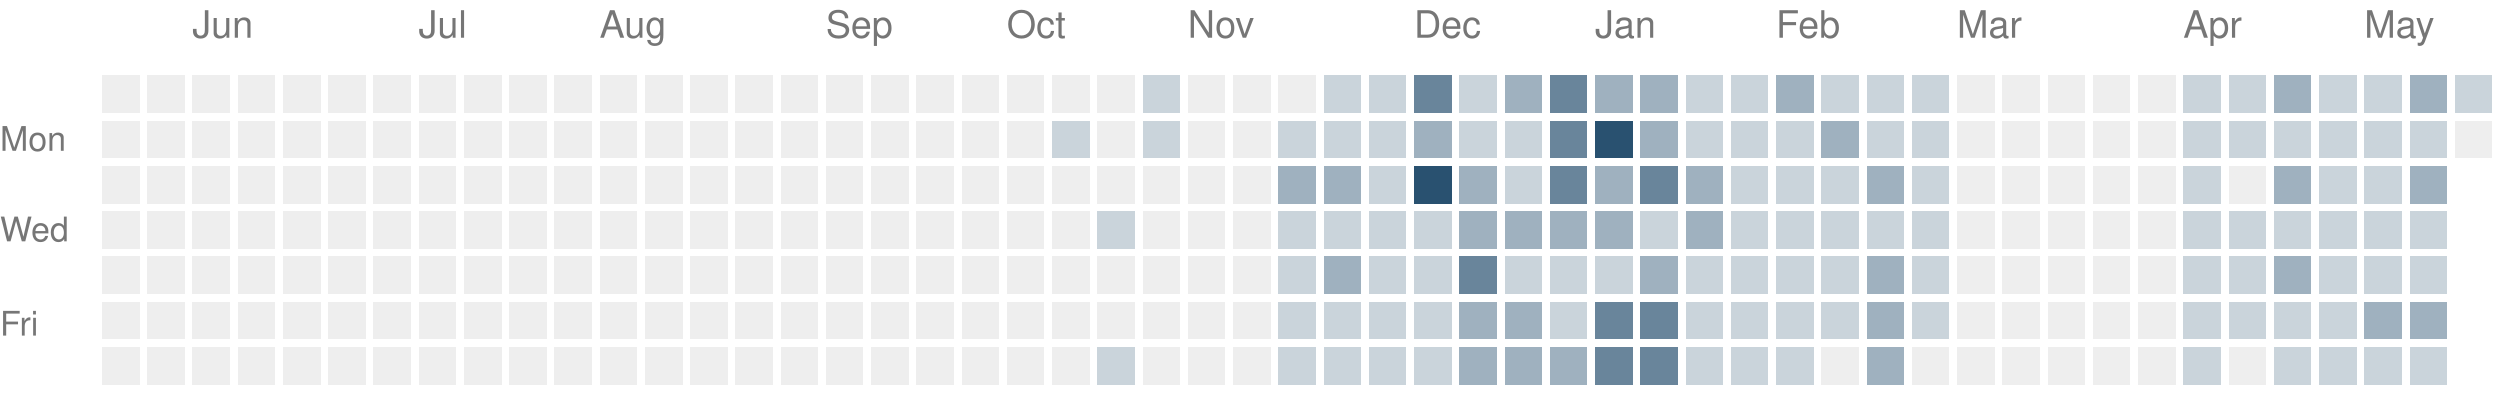
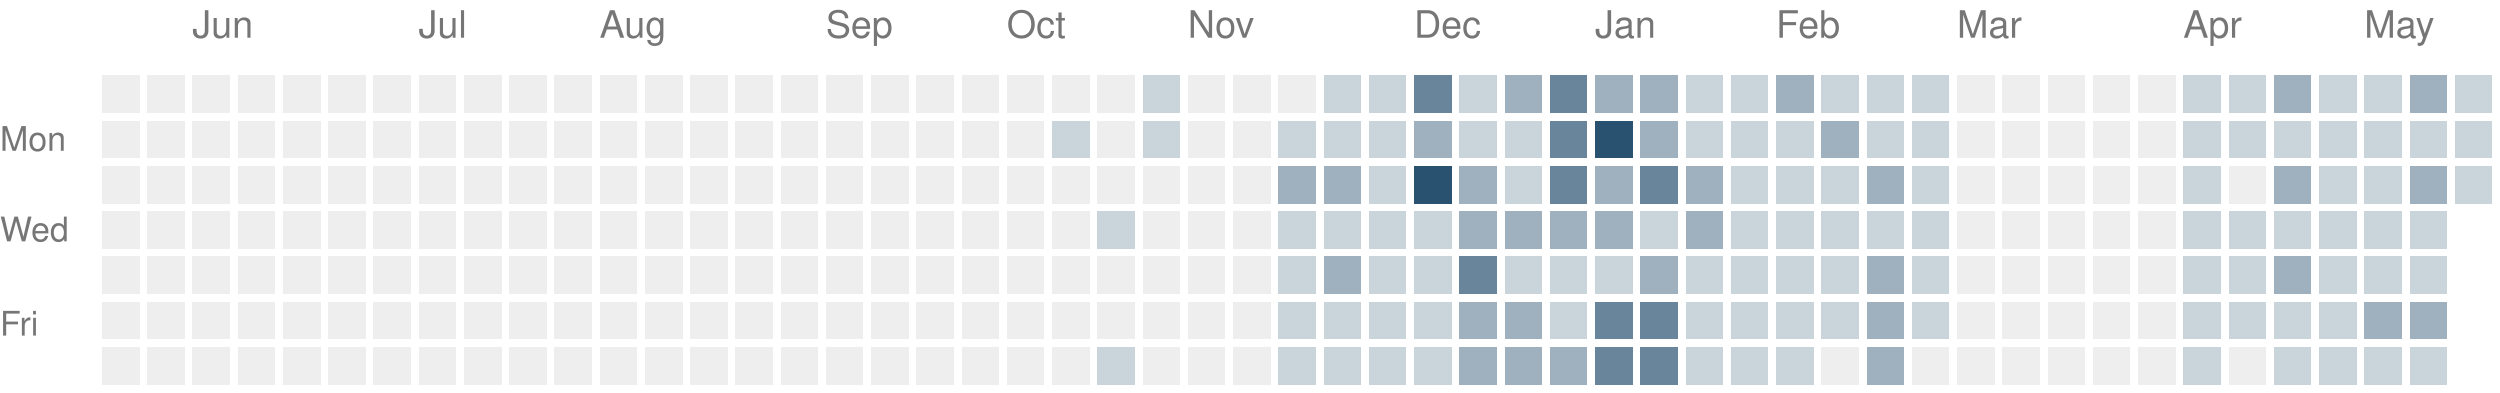
<svg xmlns="http://www.w3.org/2000/svg" version="1.1" width="663" height="104">
  <rect style="fill:#eeeeee;shape-rendering:crispedges" data-score="0" data-date="2025-05-18" x="27" y="20" width="10" height="10" />
  <rect style="fill:#eeeeee;shape-rendering:crispedges" data-score="0" data-date="2025-05-25" x="39" y="20" width="10" height="10" />
  <rect style="fill:#eeeeee;shape-rendering:crispedges" data-score="0" data-date="2025-06-01" x="51" y="20" width="10" height="10" />
  <rect style="fill:#eeeeee;shape-rendering:crispedges" data-score="0" data-date="2025-06-08" x="63" y="20" width="10" height="10" />
  <rect style="fill:#eeeeee;shape-rendering:crispedges" data-score="0" data-date="2025-06-15" x="75" y="20" width="10" height="10" />
  <rect style="fill:#eeeeee;shape-rendering:crispedges" data-score="0" data-date="2025-06-22" x="87" y="20" width="10" height="10" />
  <rect style="fill:#eeeeee;shape-rendering:crispedges" data-score="0" data-date="2025-06-29" x="99" y="20" width="10" height="10" />
  <rect style="fill:#eeeeee;shape-rendering:crispedges" data-score="0" data-date="2025-07-06" x="111" y="20" width="10" height="10" />
  <rect style="fill:#eeeeee;shape-rendering:crispedges" data-score="0" data-date="2025-07-13" x="123" y="20" width="10" height="10" />
  <rect style="fill:#eeeeee;shape-rendering:crispedges" data-score="0" data-date="2025-07-20" x="135" y="20" width="10" height="10" />
  <rect style="fill:#eeeeee;shape-rendering:crispedges" data-score="0" data-date="2025-07-27" x="147" y="20" width="10" height="10" />
  <rect style="fill:#eeeeee;shape-rendering:crispedges" data-score="0" data-date="2025-08-03" x="159" y="20" width="10" height="10" />
  <rect style="fill:#eeeeee;shape-rendering:crispedges" data-score="0" data-date="2025-08-10" x="171" y="20" width="10" height="10" />
  <rect style="fill:#eeeeee;shape-rendering:crispedges" data-score="0" data-date="2025-08-17" x="183" y="20" width="10" height="10" />
  <rect style="fill:#eeeeee;shape-rendering:crispedges" data-score="0" data-date="2025-08-24" x="195" y="20" width="10" height="10" />
  <rect style="fill:#eeeeee;shape-rendering:crispedges" data-score="0" data-date="2025-08-31" x="207" y="20" width="10" height="10" />
  <rect style="fill:#eeeeee;shape-rendering:crispedges" data-score="0" data-date="2025-09-07" x="219" y="20" width="10" height="10" />
  <rect style="fill:#eeeeee;shape-rendering:crispedges" data-score="0" data-date="2025-09-14" x="231" y="20" width="10" height="10" />
  <rect style="fill:#eeeeee;shape-rendering:crispedges" data-score="0" data-date="2025-09-21" x="243" y="20" width="10" height="10" />
  <rect style="fill:#eeeeee;shape-rendering:crispedges" data-score="0" data-date="2025-09-28" x="255" y="20" width="10" height="10" />
  <rect style="fill:#eeeeee;shape-rendering:crispedges" data-score="0" data-date="2025-10-05" x="267" y="20" width="10" height="10" />
  <rect style="fill:#eeeeee;shape-rendering:crispedges" data-score="0" data-date="2025-10-12" x="279" y="20" width="10" height="10" />
  <rect style="fill:#eeeeee;shape-rendering:crispedges" data-score="0" data-date="2025-10-19" x="291" y="20" width="10" height="10" />
  <rect style="fill:#cad4db;shape-rendering:crispedges" data-score="1" data-date="2025-10-26" x="303" y="20" width="10" height="10" />
  <rect style="fill:#eeeeee;shape-rendering:crispedges" data-score="0" data-date="2025-11-02" x="315" y="20" width="10" height="10" />
  <rect style="fill:#eeeeee;shape-rendering:crispedges" data-score="0" data-date="2025-11-09" x="327" y="20" width="10" height="10" />
  <rect style="fill:#eeeeee;shape-rendering:crispedges" data-score="0" data-date="2025-11-16" x="339" y="20" width="10" height="10" />
  <rect style="fill:#cad4db;shape-rendering:crispedges" data-score="1" data-date="2025-11-23" x="351" y="20" width="10" height="10" />
  <rect style="fill:#cad4db;shape-rendering:crispedges" data-score="1" data-date="2025-11-30" x="363" y="20" width="10" height="10" />
  <rect style="fill:#69859b;shape-rendering:crispedges" data-score="3" data-date="2025-12-07" x="375" y="20" width="10" height="10" />
  <rect style="fill:#cad4db;shape-rendering:crispedges" data-score="1" data-date="2025-12-14" x="387" y="20" width="10" height="10" />
  <rect style="fill:#9fb1bf;shape-rendering:crispedges" data-score="2" data-date="2025-12-21" x="399" y="20" width="10" height="10" />
  <rect style="fill:#69859b;shape-rendering:crispedges" data-score="3" data-date="2025-12-28" x="411" y="20" width="10" height="10" />
  <rect style="fill:#9fb1bf;shape-rendering:crispedges" data-score="2" data-date="2026-01-04" x="423" y="20" width="10" height="10" />
  <rect style="fill:#9fb1bf;shape-rendering:crispedges" data-score="2" data-date="2026-01-11" x="435" y="20" width="10" height="10" />
  <rect style="fill:#cad4db;shape-rendering:crispedges" data-score="1" data-date="2026-01-18" x="447" y="20" width="10" height="10" />
  <rect style="fill:#cad4db;shape-rendering:crispedges" data-score="1" data-date="2026-01-25" x="459" y="20" width="10" height="10" />
  <rect style="fill:#9fb1bf;shape-rendering:crispedges" data-score="2" data-date="2026-02-01" x="471" y="20" width="10" height="10" />
  <rect style="fill:#cad4db;shape-rendering:crispedges" data-score="1" data-date="2026-02-08" x="483" y="20" width="10" height="10" />
  <rect style="fill:#cad4db;shape-rendering:crispedges" data-score="1" data-date="2026-02-15" x="495" y="20" width="10" height="10" />
  <rect style="fill:#cad4db;shape-rendering:crispedges" data-score="1" data-date="2026-02-22" x="507" y="20" width="10" height="10" />
  <rect style="fill:#eeeeee;shape-rendering:crispedges" data-score="0" data-date="2026-03-01" x="519" y="20" width="10" height="10" />
  <rect style="fill:#eeeeee;shape-rendering:crispedges" data-score="0" data-date="2026-03-08" x="531" y="20" width="10" height="10" />
  <rect style="fill:#eeeeee;shape-rendering:crispedges" data-score="0" data-date="2026-03-15" x="543" y="20" width="10" height="10" />
  <rect style="fill:#eeeeee;shape-rendering:crispedges" data-score="0" data-date="2026-03-22" x="555" y="20" width="10" height="10" />
  <rect style="fill:#eeeeee;shape-rendering:crispedges" data-score="0" data-date="2026-03-29" x="567" y="20" width="10" height="10" />
  <rect style="fill:#cad4db;shape-rendering:crispedges" data-score="1" data-date="2026-04-05" x="579" y="20" width="10" height="10" />
  <rect style="fill:#cad4db;shape-rendering:crispedges" data-score="1" data-date="2026-04-12" x="591" y="20" width="10" height="10" />
  <rect style="fill:#9fb1bf;shape-rendering:crispedges" data-score="2" data-date="2026-04-19" x="603" y="20" width="10" height="10" />
  <rect style="fill:#cad4db;shape-rendering:crispedges" data-score="1" data-date="2026-04-26" x="615" y="20" width="10" height="10" />
  <rect style="fill:#cad4db;shape-rendering:crispedges" data-score="1" data-date="2026-05-03" x="627" y="20" width="10" height="10" />
  <rect style="fill:#9fb1bf;shape-rendering:crispedges" data-score="2" data-date="2026-05-10" x="639" y="20" width="10" height="10" />
  <rect style="fill:#cad4db;shape-rendering:crispedges" data-score="1" data-date="2026-05-17" x="651" y="20" width="10" height="10" />
  <rect style="fill:#eeeeee;shape-rendering:crispedges" data-score="0" data-date="2025-05-19" x="27" y="32" width="10" height="10" />
  <rect style="fill:#eeeeee;shape-rendering:crispedges" data-score="0" data-date="2025-05-26" x="39" y="32" width="10" height="10" />
  <rect style="fill:#eeeeee;shape-rendering:crispedges" data-score="0" data-date="2025-06-02" x="51" y="32" width="10" height="10" />
  <rect style="fill:#eeeeee;shape-rendering:crispedges" data-score="0" data-date="2025-06-09" x="63" y="32" width="10" height="10" />
  <rect style="fill:#eeeeee;shape-rendering:crispedges" data-score="0" data-date="2025-06-16" x="75" y="32" width="10" height="10" />
  <rect style="fill:#eeeeee;shape-rendering:crispedges" data-score="0" data-date="2025-06-23" x="87" y="32" width="10" height="10" />
  <rect style="fill:#eeeeee;shape-rendering:crispedges" data-score="0" data-date="2025-06-30" x="99" y="32" width="10" height="10" />
  <rect style="fill:#eeeeee;shape-rendering:crispedges" data-score="0" data-date="2025-07-07" x="111" y="32" width="10" height="10" />
  <rect style="fill:#eeeeee;shape-rendering:crispedges" data-score="0" data-date="2025-07-14" x="123" y="32" width="10" height="10" />
  <rect style="fill:#eeeeee;shape-rendering:crispedges" data-score="0" data-date="2025-07-21" x="135" y="32" width="10" height="10" />
  <rect style="fill:#eeeeee;shape-rendering:crispedges" data-score="0" data-date="2025-07-28" x="147" y="32" width="10" height="10" />
  <rect style="fill:#eeeeee;shape-rendering:crispedges" data-score="0" data-date="2025-08-04" x="159" y="32" width="10" height="10" />
  <rect style="fill:#eeeeee;shape-rendering:crispedges" data-score="0" data-date="2025-08-11" x="171" y="32" width="10" height="10" />
  <rect style="fill:#eeeeee;shape-rendering:crispedges" data-score="0" data-date="2025-08-18" x="183" y="32" width="10" height="10" />
  <rect style="fill:#eeeeee;shape-rendering:crispedges" data-score="0" data-date="2025-08-25" x="195" y="32" width="10" height="10" />
  <rect style="fill:#eeeeee;shape-rendering:crispedges" data-score="0" data-date="2025-09-01" x="207" y="32" width="10" height="10" />
  <rect style="fill:#eeeeee;shape-rendering:crispedges" data-score="0" data-date="2025-09-08" x="219" y="32" width="10" height="10" />
  <rect style="fill:#eeeeee;shape-rendering:crispedges" data-score="0" data-date="2025-09-15" x="231" y="32" width="10" height="10" />
  <rect style="fill:#eeeeee;shape-rendering:crispedges" data-score="0" data-date="2025-09-22" x="243" y="32" width="10" height="10" />
  <rect style="fill:#eeeeee;shape-rendering:crispedges" data-score="0" data-date="2025-09-29" x="255" y="32" width="10" height="10" />
  <rect style="fill:#eeeeee;shape-rendering:crispedges" data-score="0" data-date="2025-10-06" x="267" y="32" width="10" height="10" />
  <rect style="fill:#cad4db;shape-rendering:crispedges" data-score="1" data-date="2025-10-13" x="279" y="32" width="10" height="10" />
  <rect style="fill:#eeeeee;shape-rendering:crispedges" data-score="0" data-date="2025-10-20" x="291" y="32" width="10" height="10" />
  <rect style="fill:#cad4db;shape-rendering:crispedges" data-score="1" data-date="2025-10-27" x="303" y="32" width="10" height="10" />
  <rect style="fill:#eeeeee;shape-rendering:crispedges" data-score="0" data-date="2025-11-03" x="315" y="32" width="10" height="10" />
  <rect style="fill:#eeeeee;shape-rendering:crispedges" data-score="0" data-date="2025-11-10" x="327" y="32" width="10" height="10" />
  <rect style="fill:#cad4db;shape-rendering:crispedges" data-score="1" data-date="2025-11-17" x="339" y="32" width="10" height="10" />
  <rect style="fill:#cad4db;shape-rendering:crispedges" data-score="1" data-date="2025-11-24" x="351" y="32" width="10" height="10" />
  <rect style="fill:#cad4db;shape-rendering:crispedges" data-score="1" data-date="2025-12-01" x="363" y="32" width="10" height="10" />
  <rect style="fill:#9fb1bf;shape-rendering:crispedges" data-score="2" data-date="2025-12-08" x="375" y="32" width="10" height="10" />
  <rect style="fill:#cad4db;shape-rendering:crispedges" data-score="1" data-date="2025-12-15" x="387" y="32" width="10" height="10" />
  <rect style="fill:#cad4db;shape-rendering:crispedges" data-score="1" data-date="2025-12-22" x="399" y="32" width="10" height="10" />
  <rect style="fill:#69859b;shape-rendering:crispedges" data-score="3" data-date="2025-12-29" x="411" y="32" width="10" height="10" />
  <rect style="fill:#295170;shape-rendering:crispedges" data-score="4" data-date="2026-01-05" x="423" y="32" width="10" height="10" />
  <rect style="fill:#9fb1bf;shape-rendering:crispedges" data-score="2" data-date="2026-01-12" x="435" y="32" width="10" height="10" />
  <rect style="fill:#cad4db;shape-rendering:crispedges" data-score="1" data-date="2026-01-19" x="447" y="32" width="10" height="10" />
  <rect style="fill:#cad4db;shape-rendering:crispedges" data-score="1" data-date="2026-01-26" x="459" y="32" width="10" height="10" />
  <rect style="fill:#cad4db;shape-rendering:crispedges" data-score="1" data-date="2026-02-02" x="471" y="32" width="10" height="10" />
  <rect style="fill:#9fb1bf;shape-rendering:crispedges" data-score="2" data-date="2026-02-09" x="483" y="32" width="10" height="10" />
  <rect style="fill:#cad4db;shape-rendering:crispedges" data-score="1" data-date="2026-02-16" x="495" y="32" width="10" height="10" />
  <rect style="fill:#cad4db;shape-rendering:crispedges" data-score="1" data-date="2026-02-23" x="507" y="32" width="10" height="10" />
  <rect style="fill:#eeeeee;shape-rendering:crispedges" data-score="0" data-date="2026-03-02" x="519" y="32" width="10" height="10" />
  <rect style="fill:#eeeeee;shape-rendering:crispedges" data-score="0" data-date="2026-03-09" x="531" y="32" width="10" height="10" />
  <rect style="fill:#eeeeee;shape-rendering:crispedges" data-score="0" data-date="2026-03-16" x="543" y="32" width="10" height="10" />
  <rect style="fill:#eeeeee;shape-rendering:crispedges" data-score="0" data-date="2026-03-23" x="555" y="32" width="10" height="10" />
  <rect style="fill:#eeeeee;shape-rendering:crispedges" data-score="0" data-date="2026-03-30" x="567" y="32" width="10" height="10" />
  <rect style="fill:#cad4db;shape-rendering:crispedges" data-score="1" data-date="2026-04-06" x="579" y="32" width="10" height="10" />
  <rect style="fill:#cad4db;shape-rendering:crispedges" data-score="1" data-date="2026-04-13" x="591" y="32" width="10" height="10" />
  <rect style="fill:#cad4db;shape-rendering:crispedges" data-score="1" data-date="2026-04-20" x="603" y="32" width="10" height="10" />
  <rect style="fill:#cad4db;shape-rendering:crispedges" data-score="1" data-date="2026-04-27" x="615" y="32" width="10" height="10" />
  <rect style="fill:#cad4db;shape-rendering:crispedges" data-score="1" data-date="2026-05-04" x="627" y="32" width="10" height="10" />
  <rect style="fill:#cad4db;shape-rendering:crispedges" data-score="1" data-date="2026-05-11" x="639" y="32" width="10" height="10" />
-   <rect style="fill:#eeeeee;shape-rendering:crispedges" data-score="0" data-date="2026-05-18" x="651" y="32" width="10" height="10" />
+   <rect style="fill:#cad4db;shape-rendering:crispedges" data-score="1" data-date="2026-05-18" x="651" y="32" width="10" height="10" />
  <rect style="fill:#eeeeee;shape-rendering:crispedges" data-score="0" data-date="2025-05-20" x="27" y="44" width="10" height="10" />
  <rect style="fill:#eeeeee;shape-rendering:crispedges" data-score="0" data-date="2025-05-27" x="39" y="44" width="10" height="10" />
  <rect style="fill:#eeeeee;shape-rendering:crispedges" data-score="0" data-date="2025-06-03" x="51" y="44" width="10" height="10" />
  <rect style="fill:#eeeeee;shape-rendering:crispedges" data-score="0" data-date="2025-06-10" x="63" y="44" width="10" height="10" />
  <rect style="fill:#eeeeee;shape-rendering:crispedges" data-score="0" data-date="2025-06-17" x="75" y="44" width="10" height="10" />
  <rect style="fill:#eeeeee;shape-rendering:crispedges" data-score="0" data-date="2025-06-24" x="87" y="44" width="10" height="10" />
  <rect style="fill:#eeeeee;shape-rendering:crispedges" data-score="0" data-date="2025-07-01" x="99" y="44" width="10" height="10" />
  <rect style="fill:#eeeeee;shape-rendering:crispedges" data-score="0" data-date="2025-07-08" x="111" y="44" width="10" height="10" />
  <rect style="fill:#eeeeee;shape-rendering:crispedges" data-score="0" data-date="2025-07-15" x="123" y="44" width="10" height="10" />
  <rect style="fill:#eeeeee;shape-rendering:crispedges" data-score="0" data-date="2025-07-22" x="135" y="44" width="10" height="10" />
  <rect style="fill:#eeeeee;shape-rendering:crispedges" data-score="0" data-date="2025-07-29" x="147" y="44" width="10" height="10" />
  <rect style="fill:#eeeeee;shape-rendering:crispedges" data-score="0" data-date="2025-08-05" x="159" y="44" width="10" height="10" />
  <rect style="fill:#eeeeee;shape-rendering:crispedges" data-score="0" data-date="2025-08-12" x="171" y="44" width="10" height="10" />
  <rect style="fill:#eeeeee;shape-rendering:crispedges" data-score="0" data-date="2025-08-19" x="183" y="44" width="10" height="10" />
  <rect style="fill:#eeeeee;shape-rendering:crispedges" data-score="0" data-date="2025-08-26" x="195" y="44" width="10" height="10" />
  <rect style="fill:#eeeeee;shape-rendering:crispedges" data-score="0" data-date="2025-09-02" x="207" y="44" width="10" height="10" />
  <rect style="fill:#eeeeee;shape-rendering:crispedges" data-score="0" data-date="2025-09-09" x="219" y="44" width="10" height="10" />
  <rect style="fill:#eeeeee;shape-rendering:crispedges" data-score="0" data-date="2025-09-16" x="231" y="44" width="10" height="10" />
  <rect style="fill:#eeeeee;shape-rendering:crispedges" data-score="0" data-date="2025-09-23" x="243" y="44" width="10" height="10" />
  <rect style="fill:#eeeeee;shape-rendering:crispedges" data-score="0" data-date="2025-09-30" x="255" y="44" width="10" height="10" />
  <rect style="fill:#eeeeee;shape-rendering:crispedges" data-score="0" data-date="2025-10-07" x="267" y="44" width="10" height="10" />
  <rect style="fill:#eeeeee;shape-rendering:crispedges" data-score="0" data-date="2025-10-14" x="279" y="44" width="10" height="10" />
  <rect style="fill:#eeeeee;shape-rendering:crispedges" data-score="0" data-date="2025-10-21" x="291" y="44" width="10" height="10" />
  <rect style="fill:#eeeeee;shape-rendering:crispedges" data-score="0" data-date="2025-10-28" x="303" y="44" width="10" height="10" />
  <rect style="fill:#eeeeee;shape-rendering:crispedges" data-score="0" data-date="2025-11-04" x="315" y="44" width="10" height="10" />
  <rect style="fill:#eeeeee;shape-rendering:crispedges" data-score="0" data-date="2025-11-11" x="327" y="44" width="10" height="10" />
  <rect style="fill:#9fb1bf;shape-rendering:crispedges" data-score="2" data-date="2025-11-18" x="339" y="44" width="10" height="10" />
  <rect style="fill:#9fb1bf;shape-rendering:crispedges" data-score="2" data-date="2025-11-25" x="351" y="44" width="10" height="10" />
  <rect style="fill:#cad4db;shape-rendering:crispedges" data-score="1" data-date="2025-12-02" x="363" y="44" width="10" height="10" />
  <rect style="fill:#295170;shape-rendering:crispedges" data-score="4" data-date="2025-12-09" x="375" y="44" width="10" height="10" />
  <rect style="fill:#9fb1bf;shape-rendering:crispedges" data-score="2" data-date="2025-12-16" x="387" y="44" width="10" height="10" />
  <rect style="fill:#cad4db;shape-rendering:crispedges" data-score="1" data-date="2025-12-23" x="399" y="44" width="10" height="10" />
  <rect style="fill:#69859b;shape-rendering:crispedges" data-score="3" data-date="2025-12-30" x="411" y="44" width="10" height="10" />
  <rect style="fill:#9fb1bf;shape-rendering:crispedges" data-score="2" data-date="2026-01-06" x="423" y="44" width="10" height="10" />
  <rect style="fill:#69859b;shape-rendering:crispedges" data-score="3" data-date="2026-01-13" x="435" y="44" width="10" height="10" />
  <rect style="fill:#9fb1bf;shape-rendering:crispedges" data-score="2" data-date="2026-01-20" x="447" y="44" width="10" height="10" />
  <rect style="fill:#cad4db;shape-rendering:crispedges" data-score="1" data-date="2026-01-27" x="459" y="44" width="10" height="10" />
  <rect style="fill:#cad4db;shape-rendering:crispedges" data-score="1" data-date="2026-02-03" x="471" y="44" width="10" height="10" />
  <rect style="fill:#cad4db;shape-rendering:crispedges" data-score="1" data-date="2026-02-10" x="483" y="44" width="10" height="10" />
  <rect style="fill:#9fb1bf;shape-rendering:crispedges" data-score="2" data-date="2026-02-17" x="495" y="44" width="10" height="10" />
  <rect style="fill:#cad4db;shape-rendering:crispedges" data-score="1" data-date="2026-02-24" x="507" y="44" width="10" height="10" />
  <rect style="fill:#eeeeee;shape-rendering:crispedges" data-score="0" data-date="2026-03-03" x="519" y="44" width="10" height="10" />
  <rect style="fill:#eeeeee;shape-rendering:crispedges" data-score="0" data-date="2026-03-10" x="531" y="44" width="10" height="10" />
  <rect style="fill:#eeeeee;shape-rendering:crispedges" data-score="0" data-date="2026-03-17" x="543" y="44" width="10" height="10" />
  <rect style="fill:#eeeeee;shape-rendering:crispedges" data-score="0" data-date="2026-03-24" x="555" y="44" width="10" height="10" />
  <rect style="fill:#eeeeee;shape-rendering:crispedges" data-score="0" data-date="2026-03-31" x="567" y="44" width="10" height="10" />
  <rect style="fill:#cad4db;shape-rendering:crispedges" data-score="1" data-date="2026-04-07" x="579" y="44" width="10" height="10" />
  <rect style="fill:#eeeeee;shape-rendering:crispedges" data-score="0" data-date="2026-04-14" x="591" y="44" width="10" height="10" />
  <rect style="fill:#9fb1bf;shape-rendering:crispedges" data-score="2" data-date="2026-04-21" x="603" y="44" width="10" height="10" />
  <rect style="fill:#cad4db;shape-rendering:crispedges" data-score="1" data-date="2026-04-28" x="615" y="44" width="10" height="10" />
  <rect style="fill:#cad4db;shape-rendering:crispedges" data-score="1" data-date="2026-05-05" x="627" y="44" width="10" height="10" />
  <rect style="fill:#9fb1bf;shape-rendering:crispedges" data-score="2" data-date="2026-05-12" x="639" y="44" width="10" height="10" />
+   <rect style="fill:#cad4db;shape-rendering:crispedges" data-score="1" data-date="2026-05-19" x="651" y="44" width="10" height="10" />
  <rect style="fill:#eeeeee;shape-rendering:crispedges" data-score="0" data-date="2025-05-21" x="27" y="56" width="10" height="10" />
  <rect style="fill:#eeeeee;shape-rendering:crispedges" data-score="0" data-date="2025-05-28" x="39" y="56" width="10" height="10" />
  <rect style="fill:#eeeeee;shape-rendering:crispedges" data-score="0" data-date="2025-06-04" x="51" y="56" width="10" height="10" />
  <rect style="fill:#eeeeee;shape-rendering:crispedges" data-score="0" data-date="2025-06-11" x="63" y="56" width="10" height="10" />
  <rect style="fill:#eeeeee;shape-rendering:crispedges" data-score="0" data-date="2025-06-18" x="75" y="56" width="10" height="10" />
  <rect style="fill:#eeeeee;shape-rendering:crispedges" data-score="0" data-date="2025-06-25" x="87" y="56" width="10" height="10" />
  <rect style="fill:#eeeeee;shape-rendering:crispedges" data-score="0" data-date="2025-07-02" x="99" y="56" width="10" height="10" />
  <rect style="fill:#eeeeee;shape-rendering:crispedges" data-score="0" data-date="2025-07-09" x="111" y="56" width="10" height="10" />
  <rect style="fill:#eeeeee;shape-rendering:crispedges" data-score="0" data-date="2025-07-16" x="123" y="56" width="10" height="10" />
  <rect style="fill:#eeeeee;shape-rendering:crispedges" data-score="0" data-date="2025-07-23" x="135" y="56" width="10" height="10" />
  <rect style="fill:#eeeeee;shape-rendering:crispedges" data-score="0" data-date="2025-07-30" x="147" y="56" width="10" height="10" />
  <rect style="fill:#eeeeee;shape-rendering:crispedges" data-score="0" data-date="2025-08-06" x="159" y="56" width="10" height="10" />
  <rect style="fill:#eeeeee;shape-rendering:crispedges" data-score="0" data-date="2025-08-13" x="171" y="56" width="10" height="10" />
  <rect style="fill:#eeeeee;shape-rendering:crispedges" data-score="0" data-date="2025-08-20" x="183" y="56" width="10" height="10" />
  <rect style="fill:#eeeeee;shape-rendering:crispedges" data-score="0" data-date="2025-08-27" x="195" y="56" width="10" height="10" />
  <rect style="fill:#eeeeee;shape-rendering:crispedges" data-score="0" data-date="2025-09-03" x="207" y="56" width="10" height="10" />
  <rect style="fill:#eeeeee;shape-rendering:crispedges" data-score="0" data-date="2025-09-10" x="219" y="56" width="10" height="10" />
  <rect style="fill:#eeeeee;shape-rendering:crispedges" data-score="0" data-date="2025-09-17" x="231" y="56" width="10" height="10" />
  <rect style="fill:#eeeeee;shape-rendering:crispedges" data-score="0" data-date="2025-09-24" x="243" y="56" width="10" height="10" />
  <rect style="fill:#eeeeee;shape-rendering:crispedges" data-score="0" data-date="2025-10-01" x="255" y="56" width="10" height="10" />
  <rect style="fill:#eeeeee;shape-rendering:crispedges" data-score="0" data-date="2025-10-08" x="267" y="56" width="10" height="10" />
  <rect style="fill:#eeeeee;shape-rendering:crispedges" data-score="0" data-date="2025-10-15" x="279" y="56" width="10" height="10" />
  <rect style="fill:#cad4db;shape-rendering:crispedges" data-score="1" data-date="2025-10-22" x="291" y="56" width="10" height="10" />
  <rect style="fill:#eeeeee;shape-rendering:crispedges" data-score="0" data-date="2025-10-29" x="303" y="56" width="10" height="10" />
  <rect style="fill:#eeeeee;shape-rendering:crispedges" data-score="0" data-date="2025-11-05" x="315" y="56" width="10" height="10" />
  <rect style="fill:#eeeeee;shape-rendering:crispedges" data-score="0" data-date="2025-11-12" x="327" y="56" width="10" height="10" />
  <rect style="fill:#cad4db;shape-rendering:crispedges" data-score="1" data-date="2025-11-19" x="339" y="56" width="10" height="10" />
  <rect style="fill:#cad4db;shape-rendering:crispedges" data-score="1" data-date="2025-11-26" x="351" y="56" width="10" height="10" />
  <rect style="fill:#cad4db;shape-rendering:crispedges" data-score="1" data-date="2025-12-03" x="363" y="56" width="10" height="10" />
  <rect style="fill:#cad4db;shape-rendering:crispedges" data-score="1" data-date="2025-12-10" x="375" y="56" width="10" height="10" />
  <rect style="fill:#9fb1bf;shape-rendering:crispedges" data-score="2" data-date="2025-12-17" x="387" y="56" width="10" height="10" />
  <rect style="fill:#9fb1bf;shape-rendering:crispedges" data-score="2" data-date="2025-12-24" x="399" y="56" width="10" height="10" />
  <rect style="fill:#9fb1bf;shape-rendering:crispedges" data-score="2" data-date="2025-12-31" x="411" y="56" width="10" height="10" />
  <rect style="fill:#9fb1bf;shape-rendering:crispedges" data-score="2" data-date="2026-01-07" x="423" y="56" width="10" height="10" />
  <rect style="fill:#cad4db;shape-rendering:crispedges" data-score="1" data-date="2026-01-14" x="435" y="56" width="10" height="10" />
  <rect style="fill:#9fb1bf;shape-rendering:crispedges" data-score="2" data-date="2026-01-21" x="447" y="56" width="10" height="10" />
  <rect style="fill:#cad4db;shape-rendering:crispedges" data-score="1" data-date="2026-01-28" x="459" y="56" width="10" height="10" />
  <rect style="fill:#cad4db;shape-rendering:crispedges" data-score="1" data-date="2026-02-04" x="471" y="56" width="10" height="10" />
  <rect style="fill:#cad4db;shape-rendering:crispedges" data-score="1" data-date="2026-02-11" x="483" y="56" width="10" height="10" />
  <rect style="fill:#cad4db;shape-rendering:crispedges" data-score="1" data-date="2026-02-18" x="495" y="56" width="10" height="10" />
  <rect style="fill:#cad4db;shape-rendering:crispedges" data-score="1" data-date="2026-02-25" x="507" y="56" width="10" height="10" />
  <rect style="fill:#eeeeee;shape-rendering:crispedges" data-score="0" data-date="2026-03-04" x="519" y="56" width="10" height="10" />
  <rect style="fill:#eeeeee;shape-rendering:crispedges" data-score="0" data-date="2026-03-11" x="531" y="56" width="10" height="10" />
  <rect style="fill:#eeeeee;shape-rendering:crispedges" data-score="0" data-date="2026-03-18" x="543" y="56" width="10" height="10" />
  <rect style="fill:#eeeeee;shape-rendering:crispedges" data-score="0" data-date="2026-03-25" x="555" y="56" width="10" height="10" />
  <rect style="fill:#eeeeee;shape-rendering:crispedges" data-score="0" data-date="2026-04-01" x="567" y="56" width="10" height="10" />
  <rect style="fill:#cad4db;shape-rendering:crispedges" data-score="1" data-date="2026-04-08" x="579" y="56" width="10" height="10" />
  <rect style="fill:#cad4db;shape-rendering:crispedges" data-score="1" data-date="2026-04-15" x="591" y="56" width="10" height="10" />
  <rect style="fill:#cad4db;shape-rendering:crispedges" data-score="1" data-date="2026-04-22" x="603" y="56" width="10" height="10" />
  <rect style="fill:#cad4db;shape-rendering:crispedges" data-score="1" data-date="2026-04-29" x="615" y="56" width="10" height="10" />
  <rect style="fill:#cad4db;shape-rendering:crispedges" data-score="1" data-date="2026-05-06" x="627" y="56" width="10" height="10" />
  <rect style="fill:#cad4db;shape-rendering:crispedges" data-score="1" data-date="2026-05-13" x="639" y="56" width="10" height="10" />
  <rect style="fill:#eeeeee;shape-rendering:crispedges" data-score="0" data-date="2025-05-22" x="27" y="68" width="10" height="10" />
  <rect style="fill:#eeeeee;shape-rendering:crispedges" data-score="0" data-date="2025-05-29" x="39" y="68" width="10" height="10" />
  <rect style="fill:#eeeeee;shape-rendering:crispedges" data-score="0" data-date="2025-06-05" x="51" y="68" width="10" height="10" />
  <rect style="fill:#eeeeee;shape-rendering:crispedges" data-score="0" data-date="2025-06-12" x="63" y="68" width="10" height="10" />
  <rect style="fill:#eeeeee;shape-rendering:crispedges" data-score="0" data-date="2025-06-19" x="75" y="68" width="10" height="10" />
  <rect style="fill:#eeeeee;shape-rendering:crispedges" data-score="0" data-date="2025-06-26" x="87" y="68" width="10" height="10" />
  <rect style="fill:#eeeeee;shape-rendering:crispedges" data-score="0" data-date="2025-07-03" x="99" y="68" width="10" height="10" />
  <rect style="fill:#eeeeee;shape-rendering:crispedges" data-score="0" data-date="2025-07-10" x="111" y="68" width="10" height="10" />
  <rect style="fill:#eeeeee;shape-rendering:crispedges" data-score="0" data-date="2025-07-17" x="123" y="68" width="10" height="10" />
  <rect style="fill:#eeeeee;shape-rendering:crispedges" data-score="0" data-date="2025-07-24" x="135" y="68" width="10" height="10" />
  <rect style="fill:#eeeeee;shape-rendering:crispedges" data-score="0" data-date="2025-07-31" x="147" y="68" width="10" height="10" />
  <rect style="fill:#eeeeee;shape-rendering:crispedges" data-score="0" data-date="2025-08-07" x="159" y="68" width="10" height="10" />
  <rect style="fill:#eeeeee;shape-rendering:crispedges" data-score="0" data-date="2025-08-14" x="171" y="68" width="10" height="10" />
  <rect style="fill:#eeeeee;shape-rendering:crispedges" data-score="0" data-date="2025-08-21" x="183" y="68" width="10" height="10" />
  <rect style="fill:#eeeeee;shape-rendering:crispedges" data-score="0" data-date="2025-08-28" x="195" y="68" width="10" height="10" />
  <rect style="fill:#eeeeee;shape-rendering:crispedges" data-score="0" data-date="2025-09-04" x="207" y="68" width="10" height="10" />
  <rect style="fill:#eeeeee;shape-rendering:crispedges" data-score="0" data-date="2025-09-11" x="219" y="68" width="10" height="10" />
  <rect style="fill:#eeeeee;shape-rendering:crispedges" data-score="0" data-date="2025-09-18" x="231" y="68" width="10" height="10" />
  <rect style="fill:#eeeeee;shape-rendering:crispedges" data-score="0" data-date="2025-09-25" x="243" y="68" width="10" height="10" />
  <rect style="fill:#eeeeee;shape-rendering:crispedges" data-score="0" data-date="2025-10-02" x="255" y="68" width="10" height="10" />
  <rect style="fill:#eeeeee;shape-rendering:crispedges" data-score="0" data-date="2025-10-09" x="267" y="68" width="10" height="10" />
  <rect style="fill:#eeeeee;shape-rendering:crispedges" data-score="0" data-date="2025-10-16" x="279" y="68" width="10" height="10" />
  <rect style="fill:#eeeeee;shape-rendering:crispedges" data-score="0" data-date="2025-10-23" x="291" y="68" width="10" height="10" />
  <rect style="fill:#eeeeee;shape-rendering:crispedges" data-score="0" data-date="2025-10-30" x="303" y="68" width="10" height="10" />
  <rect style="fill:#eeeeee;shape-rendering:crispedges" data-score="0" data-date="2025-11-06" x="315" y="68" width="10" height="10" />
  <rect style="fill:#eeeeee;shape-rendering:crispedges" data-score="0" data-date="2025-11-13" x="327" y="68" width="10" height="10" />
  <rect style="fill:#cad4db;shape-rendering:crispedges" data-score="1" data-date="2025-11-20" x="339" y="68" width="10" height="10" />
  <rect style="fill:#9fb1bf;shape-rendering:crispedges" data-score="2" data-date="2025-11-27" x="351" y="68" width="10" height="10" />
  <rect style="fill:#cad4db;shape-rendering:crispedges" data-score="1" data-date="2025-12-04" x="363" y="68" width="10" height="10" />
  <rect style="fill:#cad4db;shape-rendering:crispedges" data-score="1" data-date="2025-12-11" x="375" y="68" width="10" height="10" />
  <rect style="fill:#69859b;shape-rendering:crispedges" data-score="3" data-date="2025-12-18" x="387" y="68" width="10" height="10" />
  <rect style="fill:#cad4db;shape-rendering:crispedges" data-score="1" data-date="2025-12-25" x="399" y="68" width="10" height="10" />
  <rect style="fill:#cad4db;shape-rendering:crispedges" data-score="1" data-date="2026-01-01" x="411" y="68" width="10" height="10" />
  <rect style="fill:#cad4db;shape-rendering:crispedges" data-score="1" data-date="2026-01-08" x="423" y="68" width="10" height="10" />
  <rect style="fill:#9fb1bf;shape-rendering:crispedges" data-score="2" data-date="2026-01-15" x="435" y="68" width="10" height="10" />
  <rect style="fill:#cad4db;shape-rendering:crispedges" data-score="1" data-date="2026-01-22" x="447" y="68" width="10" height="10" />
  <rect style="fill:#cad4db;shape-rendering:crispedges" data-score="1" data-date="2026-01-29" x="459" y="68" width="10" height="10" />
  <rect style="fill:#cad4db;shape-rendering:crispedges" data-score="1" data-date="2026-02-05" x="471" y="68" width="10" height="10" />
  <rect style="fill:#cad4db;shape-rendering:crispedges" data-score="1" data-date="2026-02-12" x="483" y="68" width="10" height="10" />
  <rect style="fill:#9fb1bf;shape-rendering:crispedges" data-score="2" data-date="2026-02-19" x="495" y="68" width="10" height="10" />
  <rect style="fill:#cad4db;shape-rendering:crispedges" data-score="1" data-date="2026-02-26" x="507" y="68" width="10" height="10" />
  <rect style="fill:#eeeeee;shape-rendering:crispedges" data-score="0" data-date="2026-03-05" x="519" y="68" width="10" height="10" />
  <rect style="fill:#eeeeee;shape-rendering:crispedges" data-score="0" data-date="2026-03-12" x="531" y="68" width="10" height="10" />
  <rect style="fill:#eeeeee;shape-rendering:crispedges" data-score="0" data-date="2026-03-19" x="543" y="68" width="10" height="10" />
  <rect style="fill:#eeeeee;shape-rendering:crispedges" data-score="0" data-date="2026-03-26" x="555" y="68" width="10" height="10" />
  <rect style="fill:#eeeeee;shape-rendering:crispedges" data-score="0" data-date="2026-04-02" x="567" y="68" width="10" height="10" />
  <rect style="fill:#cad4db;shape-rendering:crispedges" data-score="1" data-date="2026-04-09" x="579" y="68" width="10" height="10" />
  <rect style="fill:#cad4db;shape-rendering:crispedges" data-score="1" data-date="2026-04-16" x="591" y="68" width="10" height="10" />
  <rect style="fill:#9fb1bf;shape-rendering:crispedges" data-score="2" data-date="2026-04-23" x="603" y="68" width="10" height="10" />
  <rect style="fill:#cad4db;shape-rendering:crispedges" data-score="1" data-date="2026-04-30" x="615" y="68" width="10" height="10" />
  <rect style="fill:#cad4db;shape-rendering:crispedges" data-score="1" data-date="2026-05-07" x="627" y="68" width="10" height="10" />
  <rect style="fill:#cad4db;shape-rendering:crispedges" data-score="1" data-date="2026-05-14" x="639" y="68" width="10" height="10" />
  <rect style="fill:#eeeeee;shape-rendering:crispedges" data-score="0" data-date="2025-05-23" x="27" y="80" width="10" height="10" />
  <rect style="fill:#eeeeee;shape-rendering:crispedges" data-score="0" data-date="2025-05-30" x="39" y="80" width="10" height="10" />
  <rect style="fill:#eeeeee;shape-rendering:crispedges" data-score="0" data-date="2025-06-06" x="51" y="80" width="10" height="10" />
  <rect style="fill:#eeeeee;shape-rendering:crispedges" data-score="0" data-date="2025-06-13" x="63" y="80" width="10" height="10" />
  <rect style="fill:#eeeeee;shape-rendering:crispedges" data-score="0" data-date="2025-06-20" x="75" y="80" width="10" height="10" />
  <rect style="fill:#eeeeee;shape-rendering:crispedges" data-score="0" data-date="2025-06-27" x="87" y="80" width="10" height="10" />
  <rect style="fill:#eeeeee;shape-rendering:crispedges" data-score="0" data-date="2025-07-04" x="99" y="80" width="10" height="10" />
  <rect style="fill:#eeeeee;shape-rendering:crispedges" data-score="0" data-date="2025-07-11" x="111" y="80" width="10" height="10" />
  <rect style="fill:#eeeeee;shape-rendering:crispedges" data-score="0" data-date="2025-07-18" x="123" y="80" width="10" height="10" />
  <rect style="fill:#eeeeee;shape-rendering:crispedges" data-score="0" data-date="2025-07-25" x="135" y="80" width="10" height="10" />
  <rect style="fill:#eeeeee;shape-rendering:crispedges" data-score="0" data-date="2025-08-01" x="147" y="80" width="10" height="10" />
  <rect style="fill:#eeeeee;shape-rendering:crispedges" data-score="0" data-date="2025-08-08" x="159" y="80" width="10" height="10" />
  <rect style="fill:#eeeeee;shape-rendering:crispedges" data-score="0" data-date="2025-08-15" x="171" y="80" width="10" height="10" />
  <rect style="fill:#eeeeee;shape-rendering:crispedges" data-score="0" data-date="2025-08-22" x="183" y="80" width="10" height="10" />
  <rect style="fill:#eeeeee;shape-rendering:crispedges" data-score="0" data-date="2025-08-29" x="195" y="80" width="10" height="10" />
  <rect style="fill:#eeeeee;shape-rendering:crispedges" data-score="0" data-date="2025-09-05" x="207" y="80" width="10" height="10" />
  <rect style="fill:#eeeeee;shape-rendering:crispedges" data-score="0" data-date="2025-09-12" x="219" y="80" width="10" height="10" />
  <rect style="fill:#eeeeee;shape-rendering:crispedges" data-score="0" data-date="2025-09-19" x="231" y="80" width="10" height="10" />
  <rect style="fill:#eeeeee;shape-rendering:crispedges" data-score="0" data-date="2025-09-26" x="243" y="80" width="10" height="10" />
  <rect style="fill:#eeeeee;shape-rendering:crispedges" data-score="0" data-date="2025-10-03" x="255" y="80" width="10" height="10" />
  <rect style="fill:#eeeeee;shape-rendering:crispedges" data-score="0" data-date="2025-10-10" x="267" y="80" width="10" height="10" />
  <rect style="fill:#eeeeee;shape-rendering:crispedges" data-score="0" data-date="2025-10-17" x="279" y="80" width="10" height="10" />
  <rect style="fill:#eeeeee;shape-rendering:crispedges" data-score="0" data-date="2025-10-24" x="291" y="80" width="10" height="10" />
  <rect style="fill:#eeeeee;shape-rendering:crispedges" data-score="0" data-date="2025-10-31" x="303" y="80" width="10" height="10" />
  <rect style="fill:#eeeeee;shape-rendering:crispedges" data-score="0" data-date="2025-11-07" x="315" y="80" width="10" height="10" />
  <rect style="fill:#eeeeee;shape-rendering:crispedges" data-score="0" data-date="2025-11-14" x="327" y="80" width="10" height="10" />
  <rect style="fill:#cad4db;shape-rendering:crispedges" data-score="1" data-date="2025-11-21" x="339" y="80" width="10" height="10" />
  <rect style="fill:#cad4db;shape-rendering:crispedges" data-score="1" data-date="2025-11-28" x="351" y="80" width="10" height="10" />
  <rect style="fill:#cad4db;shape-rendering:crispedges" data-score="1" data-date="2025-12-05" x="363" y="80" width="10" height="10" />
  <rect style="fill:#cad4db;shape-rendering:crispedges" data-score="1" data-date="2025-12-12" x="375" y="80" width="10" height="10" />
  <rect style="fill:#9fb1bf;shape-rendering:crispedges" data-score="2" data-date="2025-12-19" x="387" y="80" width="10" height="10" />
  <rect style="fill:#9fb1bf;shape-rendering:crispedges" data-score="2" data-date="2025-12-26" x="399" y="80" width="10" height="10" />
  <rect style="fill:#cad4db;shape-rendering:crispedges" data-score="1" data-date="2026-01-02" x="411" y="80" width="10" height="10" />
  <rect style="fill:#69859b;shape-rendering:crispedges" data-score="3" data-date="2026-01-09" x="423" y="80" width="10" height="10" />
  <rect style="fill:#69859b;shape-rendering:crispedges" data-score="3" data-date="2026-01-16" x="435" y="80" width="10" height="10" />
  <rect style="fill:#cad4db;shape-rendering:crispedges" data-score="1" data-date="2026-01-23" x="447" y="80" width="10" height="10" />
  <rect style="fill:#cad4db;shape-rendering:crispedges" data-score="1" data-date="2026-01-30" x="459" y="80" width="10" height="10" />
  <rect style="fill:#cad4db;shape-rendering:crispedges" data-score="1" data-date="2026-02-06" x="471" y="80" width="10" height="10" />
  <rect style="fill:#cad4db;shape-rendering:crispedges" data-score="1" data-date="2026-02-13" x="483" y="80" width="10" height="10" />
  <rect style="fill:#9fb1bf;shape-rendering:crispedges" data-score="2" data-date="2026-02-20" x="495" y="80" width="10" height="10" />
  <rect style="fill:#cad4db;shape-rendering:crispedges" data-score="1" data-date="2026-02-27" x="507" y="80" width="10" height="10" />
  <rect style="fill:#eeeeee;shape-rendering:crispedges" data-score="0" data-date="2026-03-06" x="519" y="80" width="10" height="10" />
  <rect style="fill:#eeeeee;shape-rendering:crispedges" data-score="0" data-date="2026-03-13" x="531" y="80" width="10" height="10" />
  <rect style="fill:#eeeeee;shape-rendering:crispedges" data-score="0" data-date="2026-03-20" x="543" y="80" width="10" height="10" />
  <rect style="fill:#eeeeee;shape-rendering:crispedges" data-score="0" data-date="2026-03-27" x="555" y="80" width="10" height="10" />
  <rect style="fill:#eeeeee;shape-rendering:crispedges" data-score="0" data-date="2026-04-03" x="567" y="80" width="10" height="10" />
  <rect style="fill:#cad4db;shape-rendering:crispedges" data-score="1" data-date="2026-04-10" x="579" y="80" width="10" height="10" />
  <rect style="fill:#cad4db;shape-rendering:crispedges" data-score="1" data-date="2026-04-17" x="591" y="80" width="10" height="10" />
  <rect style="fill:#cad4db;shape-rendering:crispedges" data-score="1" data-date="2026-04-24" x="603" y="80" width="10" height="10" />
  <rect style="fill:#cad4db;shape-rendering:crispedges" data-score="1" data-date="2026-05-01" x="615" y="80" width="10" height="10" />
  <rect style="fill:#9fb1bf;shape-rendering:crispedges" data-score="2" data-date="2026-05-08" x="627" y="80" width="10" height="10" />
  <rect style="fill:#9fb1bf;shape-rendering:crispedges" data-score="2" data-date="2026-05-15" x="639" y="80" width="10" height="10" />
  <rect style="fill:#eeeeee;shape-rendering:crispedges" data-score="0" data-date="2025-05-24" x="27" y="92" width="10" height="10" />
  <rect style="fill:#eeeeee;shape-rendering:crispedges" data-score="0" data-date="2025-05-31" x="39" y="92" width="10" height="10" />
  <rect style="fill:#eeeeee;shape-rendering:crispedges" data-score="0" data-date="2025-06-07" x="51" y="92" width="10" height="10" />
  <rect style="fill:#eeeeee;shape-rendering:crispedges" data-score="0" data-date="2025-06-14" x="63" y="92" width="10" height="10" />
  <rect style="fill:#eeeeee;shape-rendering:crispedges" data-score="0" data-date="2025-06-21" x="75" y="92" width="10" height="10" />
  <rect style="fill:#eeeeee;shape-rendering:crispedges" data-score="0" data-date="2025-06-28" x="87" y="92" width="10" height="10" />
  <rect style="fill:#eeeeee;shape-rendering:crispedges" data-score="0" data-date="2025-07-05" x="99" y="92" width="10" height="10" />
  <rect style="fill:#eeeeee;shape-rendering:crispedges" data-score="0" data-date="2025-07-12" x="111" y="92" width="10" height="10" />
  <rect style="fill:#eeeeee;shape-rendering:crispedges" data-score="0" data-date="2025-07-19" x="123" y="92" width="10" height="10" />
  <rect style="fill:#eeeeee;shape-rendering:crispedges" data-score="0" data-date="2025-07-26" x="135" y="92" width="10" height="10" />
  <rect style="fill:#eeeeee;shape-rendering:crispedges" data-score="0" data-date="2025-08-02" x="147" y="92" width="10" height="10" />
  <rect style="fill:#eeeeee;shape-rendering:crispedges" data-score="0" data-date="2025-08-09" x="159" y="92" width="10" height="10" />
  <rect style="fill:#eeeeee;shape-rendering:crispedges" data-score="0" data-date="2025-08-16" x="171" y="92" width="10" height="10" />
  <rect style="fill:#eeeeee;shape-rendering:crispedges" data-score="0" data-date="2025-08-23" x="183" y="92" width="10" height="10" />
  <rect style="fill:#eeeeee;shape-rendering:crispedges" data-score="0" data-date="2025-08-30" x="195" y="92" width="10" height="10" />
  <rect style="fill:#eeeeee;shape-rendering:crispedges" data-score="0" data-date="2025-09-06" x="207" y="92" width="10" height="10" />
  <rect style="fill:#eeeeee;shape-rendering:crispedges" data-score="0" data-date="2025-09-13" x="219" y="92" width="10" height="10" />
  <rect style="fill:#eeeeee;shape-rendering:crispedges" data-score="0" data-date="2025-09-20" x="231" y="92" width="10" height="10" />
  <rect style="fill:#eeeeee;shape-rendering:crispedges" data-score="0" data-date="2025-09-27" x="243" y="92" width="10" height="10" />
  <rect style="fill:#eeeeee;shape-rendering:crispedges" data-score="0" data-date="2025-10-04" x="255" y="92" width="10" height="10" />
  <rect style="fill:#eeeeee;shape-rendering:crispedges" data-score="0" data-date="2025-10-11" x="267" y="92" width="10" height="10" />
  <rect style="fill:#eeeeee;shape-rendering:crispedges" data-score="0" data-date="2025-10-18" x="279" y="92" width="10" height="10" />
  <rect style="fill:#cad4db;shape-rendering:crispedges" data-score="1" data-date="2025-10-25" x="291" y="92" width="10" height="10" />
  <rect style="fill:#eeeeee;shape-rendering:crispedges" data-score="0" data-date="2025-11-01" x="303" y="92" width="10" height="10" />
  <rect style="fill:#eeeeee;shape-rendering:crispedges" data-score="0" data-date="2025-11-08" x="315" y="92" width="10" height="10" />
  <rect style="fill:#eeeeee;shape-rendering:crispedges" data-score="0" data-date="2025-11-15" x="327" y="92" width="10" height="10" />
  <rect style="fill:#cad4db;shape-rendering:crispedges" data-score="1" data-date="2025-11-22" x="339" y="92" width="10" height="10" />
  <rect style="fill:#cad4db;shape-rendering:crispedges" data-score="1" data-date="2025-11-29" x="351" y="92" width="10" height="10" />
  <rect style="fill:#cad4db;shape-rendering:crispedges" data-score="1" data-date="2025-12-06" x="363" y="92" width="10" height="10" />
  <rect style="fill:#cad4db;shape-rendering:crispedges" data-score="1" data-date="2025-12-13" x="375" y="92" width="10" height="10" />
  <rect style="fill:#9fb1bf;shape-rendering:crispedges" data-score="2" data-date="2025-12-20" x="387" y="92" width="10" height="10" />
  <rect style="fill:#9fb1bf;shape-rendering:crispedges" data-score="2" data-date="2025-12-27" x="399" y="92" width="10" height="10" />
  <rect style="fill:#9fb1bf;shape-rendering:crispedges" data-score="2" data-date="2026-01-03" x="411" y="92" width="10" height="10" />
  <rect style="fill:#69859b;shape-rendering:crispedges" data-score="3" data-date="2026-01-10" x="423" y="92" width="10" height="10" />
  <rect style="fill:#69859b;shape-rendering:crispedges" data-score="3" data-date="2026-01-17" x="435" y="92" width="10" height="10" />
  <rect style="fill:#cad4db;shape-rendering:crispedges" data-score="1" data-date="2026-01-24" x="447" y="92" width="10" height="10" />
  <rect style="fill:#cad4db;shape-rendering:crispedges" data-score="1" data-date="2026-01-31" x="459" y="92" width="10" height="10" />
  <rect style="fill:#cad4db;shape-rendering:crispedges" data-score="1" data-date="2026-02-07" x="471" y="92" width="10" height="10" />
  <rect style="fill:#eeeeee;shape-rendering:crispedges" data-score="0" data-date="2026-02-14" x="483" y="92" width="10" height="10" />
  <rect style="fill:#9fb1bf;shape-rendering:crispedges" data-score="2" data-date="2026-02-21" x="495" y="92" width="10" height="10" />
  <rect style="fill:#eeeeee;shape-rendering:crispedges" data-score="0" data-date="2026-02-28" x="507" y="92" width="10" height="10" />
  <rect style="fill:#eeeeee;shape-rendering:crispedges" data-score="0" data-date="2026-03-07" x="519" y="92" width="10" height="10" />
  <rect style="fill:#eeeeee;shape-rendering:crispedges" data-score="0" data-date="2026-03-14" x="531" y="92" width="10" height="10" />
  <rect style="fill:#eeeeee;shape-rendering:crispedges" data-score="0" data-date="2026-03-21" x="543" y="92" width="10" height="10" />
  <rect style="fill:#eeeeee;shape-rendering:crispedges" data-score="0" data-date="2026-03-28" x="555" y="92" width="10" height="10" />
  <rect style="fill:#eeeeee;shape-rendering:crispedges" data-score="0" data-date="2026-04-04" x="567" y="92" width="10" height="10" />
  <rect style="fill:#cad4db;shape-rendering:crispedges" data-score="1" data-date="2026-04-11" x="579" y="92" width="10" height="10" />
  <rect style="fill:#eeeeee;shape-rendering:crispedges" data-score="0" data-date="2026-04-18" x="591" y="92" width="10" height="10" />
  <rect style="fill:#cad4db;shape-rendering:crispedges" data-score="1" data-date="2026-04-25" x="603" y="92" width="10" height="10" />
  <rect style="fill:#cad4db;shape-rendering:crispedges" data-score="1" data-date="2026-05-02" x="615" y="92" width="10" height="10" />
  <rect style="fill:#cad4db;shape-rendering:crispedges" data-score="1" data-date="2026-05-09" x="627" y="92" width="10" height="10" />
  <rect style="fill:#cad4db;shape-rendering:crispedges" data-score="1" data-date="2026-05-16" x="639" y="92" width="10" height="10" />
  <text style="fill:#767676;text-anchor:start;text-align:center;font-family:-apple-system, BlinkMacSystemFont, 'Segoe UI', Helvetica, Arial, sans-serif, 'Apple Color Emoji', 'Segoe UI Emoji', 'Segoe UI Symbol';white-space:nowrap;font-size:9px;display:none;" x="0" y="28">Sun</text>
  <text style="fill:#767676;text-anchor:start;text-align:center;font-family:-apple-system, BlinkMacSystemFont, 'Segoe UI', Helvetica, Arial, sans-serif, 'Apple Color Emoji', 'Segoe UI Emoji', 'Segoe UI Symbol';white-space:nowrap;font-size:9px;" x="0" y="40">Mon</text>
  <text style="fill:#767676;text-anchor:start;text-align:center;font-family:-apple-system, BlinkMacSystemFont, 'Segoe UI', Helvetica, Arial, sans-serif, 'Apple Color Emoji', 'Segoe UI Emoji', 'Segoe UI Symbol';white-space:nowrap;font-size:9px;display:none;" x="0" y="52">Tue</text>
  <text style="fill:#767676;text-anchor:start;text-align:center;font-family:-apple-system, BlinkMacSystemFont, 'Segoe UI', Helvetica, Arial, sans-serif, 'Apple Color Emoji', 'Segoe UI Emoji', 'Segoe UI Symbol';white-space:nowrap;font-size:9px;" x="0" y="64">Wed</text>
  <text style="fill:#767676;text-anchor:start;text-align:center;font-family:-apple-system, BlinkMacSystemFont, 'Segoe UI', Helvetica, Arial, sans-serif, 'Apple Color Emoji', 'Segoe UI Emoji', 'Segoe UI Symbol';white-space:nowrap;font-size:9px;display:none;" x="0" y="77">Thu</text>
  <text style="fill:#767676;text-anchor:start;text-align:center;font-family:-apple-system, BlinkMacSystemFont, 'Segoe UI', Helvetica, Arial, sans-serif, 'Apple Color Emoji', 'Segoe UI Emoji', 'Segoe UI Symbol';white-space:nowrap;font-size:9px;" x="0" y="89">Fri</text>
  <text style="fill:#767676;text-anchor:start;text-align:center;font-family:-apple-system, BlinkMacSystemFont, 'Segoe UI', Helvetica, Arial, sans-serif, 'Apple Color Emoji', 'Segoe UI Emoji', 'Segoe UI Symbol';white-space:nowrap;font-size:9px;display:none;" x="0" y="101">Sat</text>
  <text style="fill:#767676;text-anchor:start;text-align:center;font-family:-apple-system, BlinkMacSystemFont, 'Segoe UI', Helvetica, Arial, sans-serif, 'Apple Color Emoji', 'Segoe UI Emoji', 'Segoe UI Symbol';white-space:nowrap;font-size:10px;" x="51" y="10">Jun</text>
  <text style="fill:#767676;text-anchor:start;text-align:center;font-family:-apple-system, BlinkMacSystemFont, 'Segoe UI', Helvetica, Arial, sans-serif, 'Apple Color Emoji', 'Segoe UI Emoji', 'Segoe UI Symbol';white-space:nowrap;font-size:10px;" x="111" y="10">Jul</text>
  <text style="fill:#767676;text-anchor:start;text-align:center;font-family:-apple-system, BlinkMacSystemFont, 'Segoe UI', Helvetica, Arial, sans-serif, 'Apple Color Emoji', 'Segoe UI Emoji', 'Segoe UI Symbol';white-space:nowrap;font-size:10px;" x="159" y="10">Aug</text>
  <text style="fill:#767676;text-anchor:start;text-align:center;font-family:-apple-system, BlinkMacSystemFont, 'Segoe UI', Helvetica, Arial, sans-serif, 'Apple Color Emoji', 'Segoe UI Emoji', 'Segoe UI Symbol';white-space:nowrap;font-size:10px;" x="219" y="10">Sep</text>
  <text style="fill:#767676;text-anchor:start;text-align:center;font-family:-apple-system, BlinkMacSystemFont, 'Segoe UI', Helvetica, Arial, sans-serif, 'Apple Color Emoji', 'Segoe UI Emoji', 'Segoe UI Symbol';white-space:nowrap;font-size:10px;" x="267" y="10">Oct</text>
  <text style="fill:#767676;text-anchor:start;text-align:center;font-family:-apple-system, BlinkMacSystemFont, 'Segoe UI', Helvetica, Arial, sans-serif, 'Apple Color Emoji', 'Segoe UI Emoji', 'Segoe UI Symbol';white-space:nowrap;font-size:10px;" x="315" y="10">Nov</text>
  <text style="fill:#767676;text-anchor:start;text-align:center;font-family:-apple-system, BlinkMacSystemFont, 'Segoe UI', Helvetica, Arial, sans-serif, 'Apple Color Emoji', 'Segoe UI Emoji', 'Segoe UI Symbol';white-space:nowrap;font-size:10px;" x="375" y="10">Dec</text>
  <text style="fill:#767676;text-anchor:start;text-align:center;font-family:-apple-system, BlinkMacSystemFont, 'Segoe UI', Helvetica, Arial, sans-serif, 'Apple Color Emoji', 'Segoe UI Emoji', 'Segoe UI Symbol';white-space:nowrap;font-size:10px;" x="423" y="10">Jan</text>
  <text style="fill:#767676;text-anchor:start;text-align:center;font-family:-apple-system, BlinkMacSystemFont, 'Segoe UI', Helvetica, Arial, sans-serif, 'Apple Color Emoji', 'Segoe UI Emoji', 'Segoe UI Symbol';white-space:nowrap;font-size:10px;" x="471" y="10">Feb</text>
  <text style="fill:#767676;text-anchor:start;text-align:center;font-family:-apple-system, BlinkMacSystemFont, 'Segoe UI', Helvetica, Arial, sans-serif, 'Apple Color Emoji', 'Segoe UI Emoji', 'Segoe UI Symbol';white-space:nowrap;font-size:10px;" x="519" y="10">Mar</text>
  <text style="fill:#767676;text-anchor:start;text-align:center;font-family:-apple-system, BlinkMacSystemFont, 'Segoe UI', Helvetica, Arial, sans-serif, 'Apple Color Emoji', 'Segoe UI Emoji', 'Segoe UI Symbol';white-space:nowrap;font-size:10px;" x="579" y="10">Apr</text>
  <text style="fill:#767676;text-anchor:start;text-align:center;font-family:-apple-system, BlinkMacSystemFont, 'Segoe UI', Helvetica, Arial, sans-serif, 'Apple Color Emoji', 'Segoe UI Emoji', 'Segoe UI Symbol';white-space:nowrap;font-size:10px;" x="627" y="10">May</text>
</svg>
